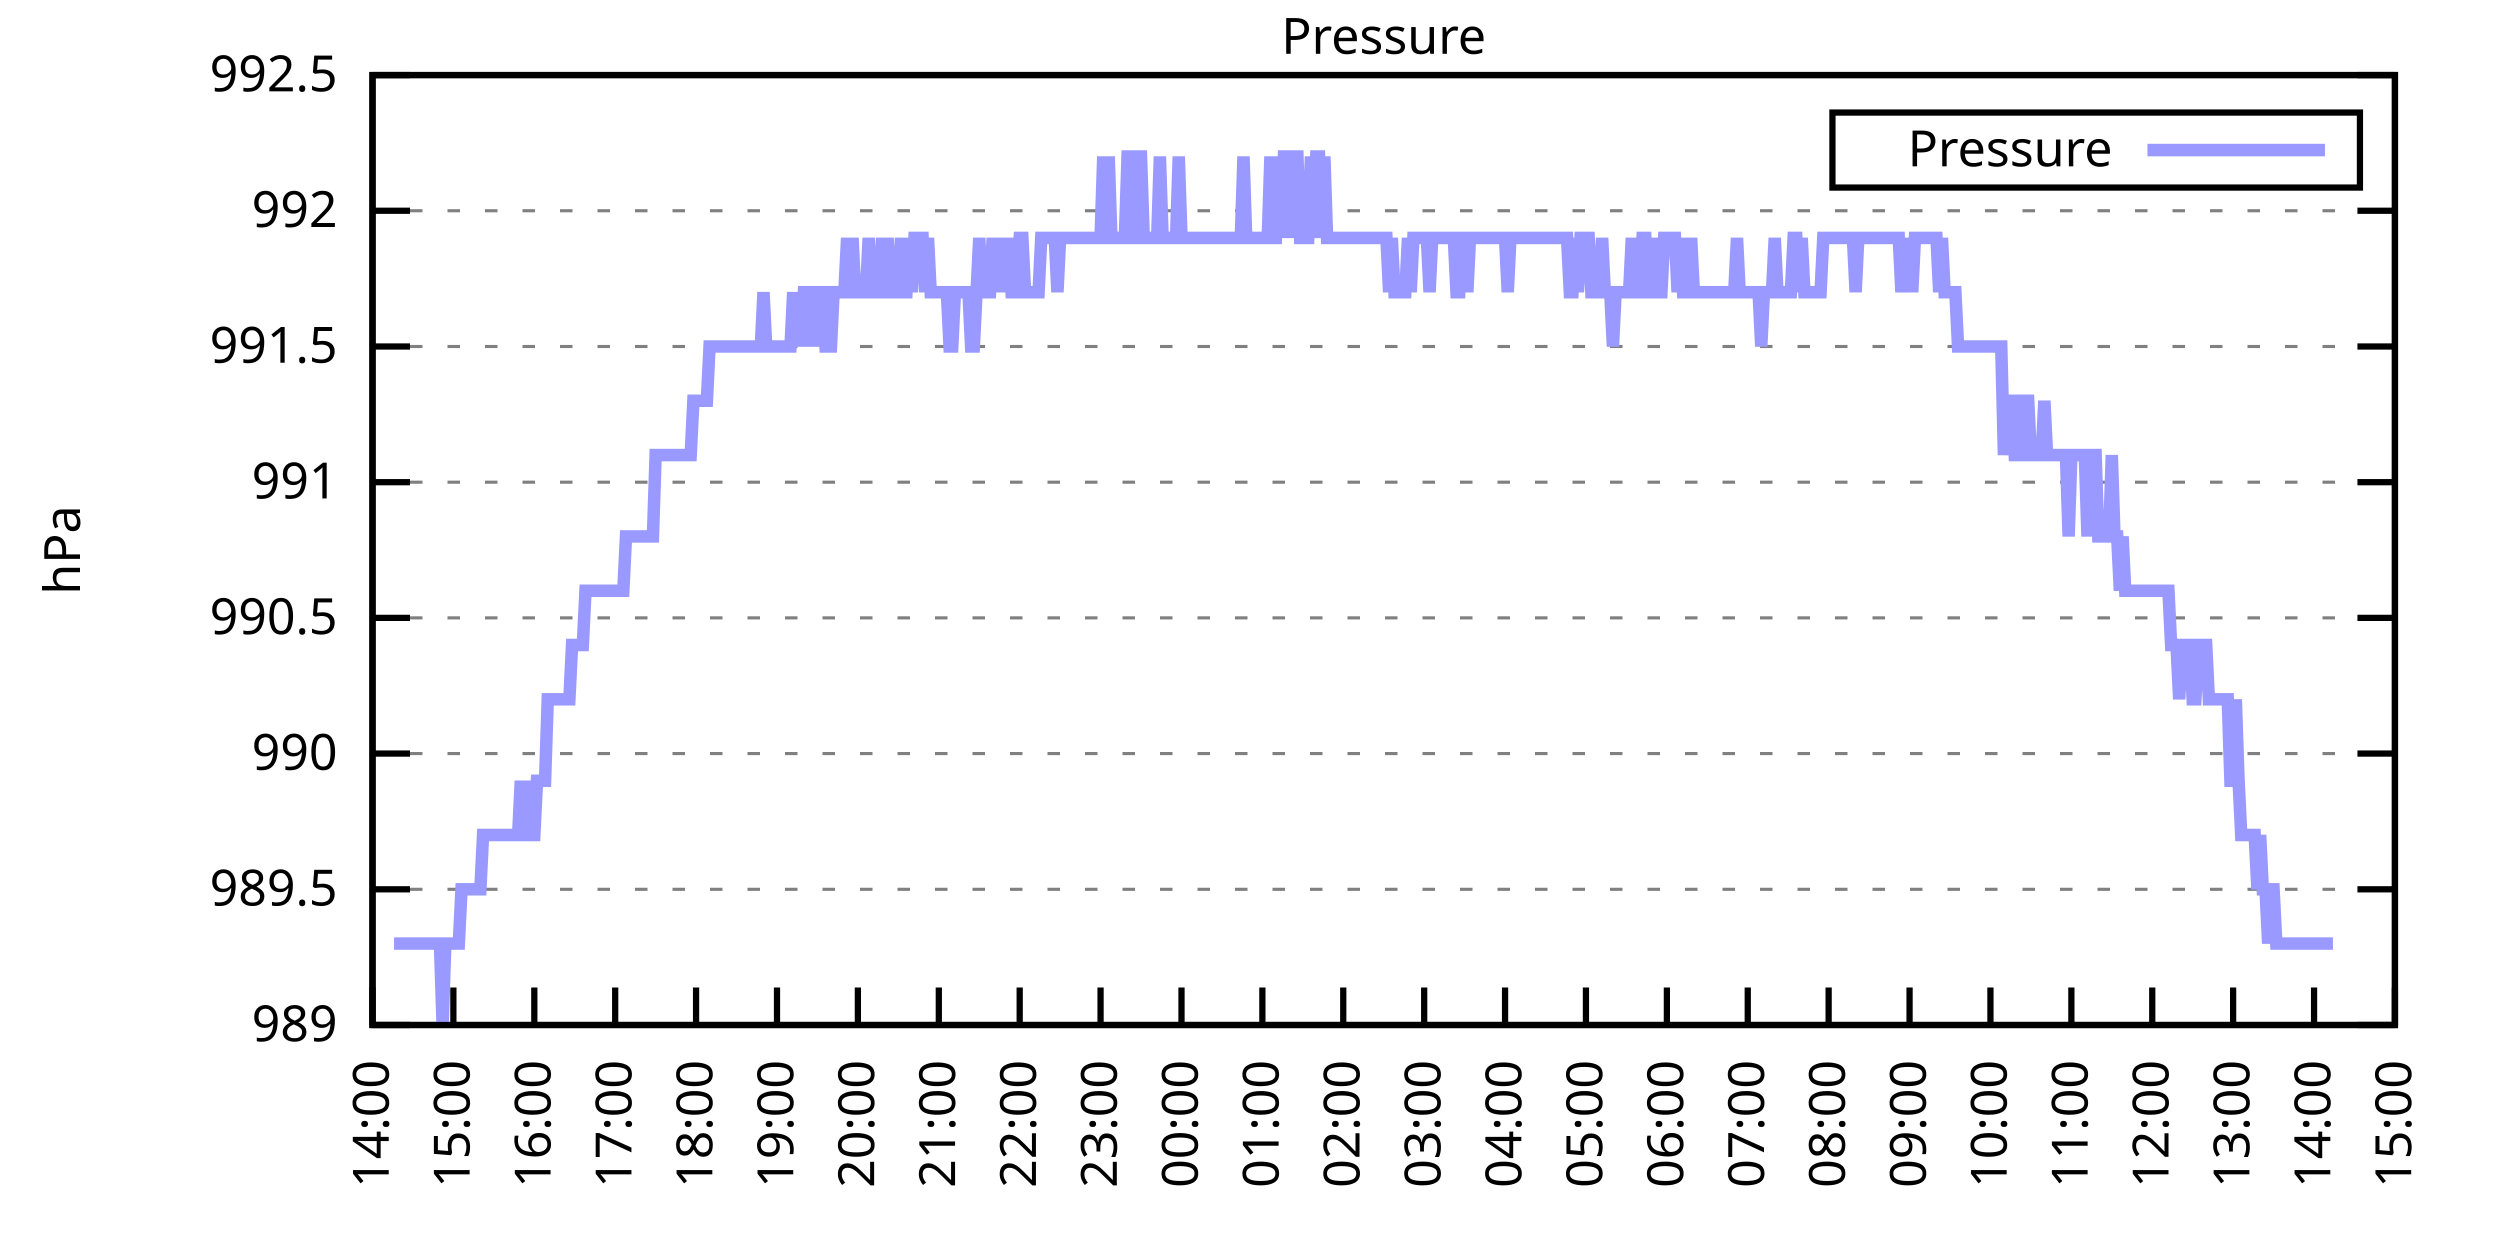
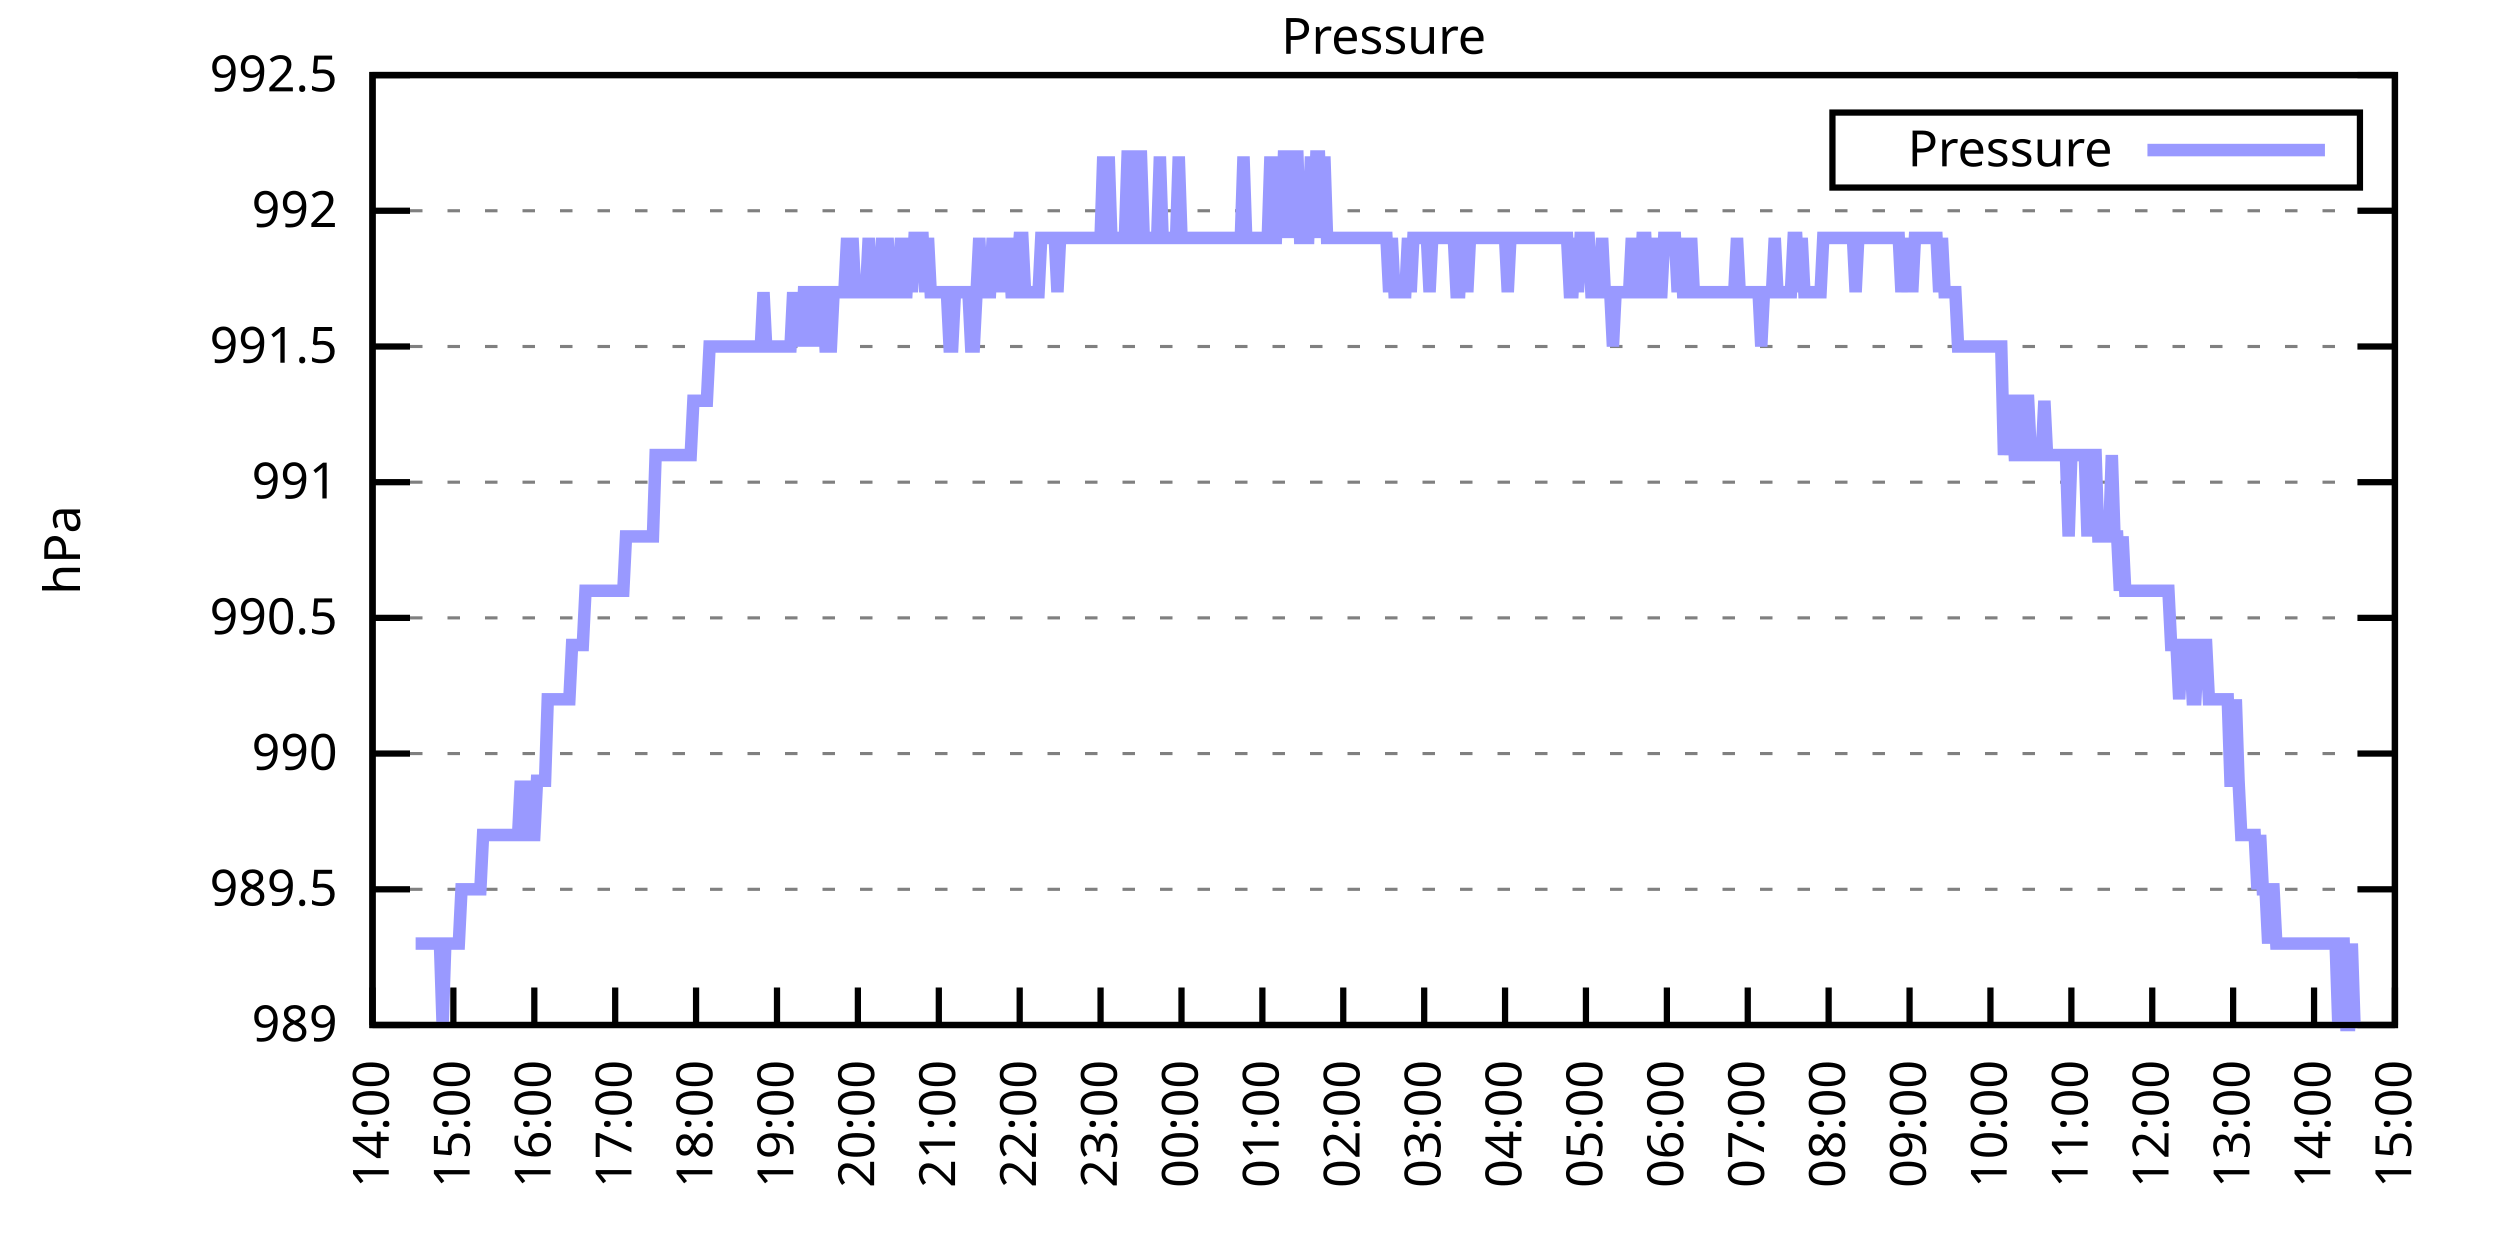
<svg xmlns="http://www.w3.org/2000/svg" xmlns:xlink="http://www.w3.org/1999/xlink" width="400" height="200" viewBox="0 0 400 200">
  <g id="gnuplot_canvas">
    <rect x="0" y="0" width="400" height="200" fill="none" />
    <defs>
      <circle id="gpDot" r="0.5" stroke-width="0.5" stroke="currentColor" />
      <path id="gpPt0" stroke-width="0.333" stroke="currentColor" d="M-1,0 h2 M0,-1 v2" />
      <path id="gpPt1" stroke-width="0.333" stroke="currentColor" d="M-1,-1 L1,1 M1,-1 L-1,1" />
      <path id="gpPt2" stroke-width="0.333" stroke="currentColor" d="M-1,0 L1,0 M0,-1 L0,1 M-1,-1 L1,1 M-1,1 L1,-1" />
      <rect id="gpPt3" stroke-width="0.333" stroke="currentColor" x="-1" y="-1" width="2" height="2" />
      <rect id="gpPt4" stroke-width="0.333" stroke="currentColor" fill="currentColor" x="-1" y="-1" width="2" height="2" />
      <circle id="gpPt5" stroke-width="0.333" stroke="currentColor" cx="0" cy="0" r="1" />
      <use xlink:href="#gpPt5" id="gpPt6" fill="currentColor" stroke="none" />
      <path id="gpPt7" stroke-width="0.333" stroke="currentColor" d="M0,-1.33 L-1.33,0.67 L1.33,0.67 z" />
      <use xlink:href="#gpPt7" id="gpPt8" fill="currentColor" stroke="none" />
      <use xlink:href="#gpPt7" id="gpPt9" stroke="currentColor" transform="rotate(180)" />
      <use xlink:href="#gpPt9" id="gpPt10" fill="currentColor" stroke="none" />
      <use xlink:href="#gpPt3" id="gpPt11" stroke="currentColor" transform="rotate(45)" />
      <use xlink:href="#gpPt11" id="gpPt12" fill="currentColor" stroke="none" />
      <path id="gpPt13" stroke-width="0.333" stroke="currentColor" d="M0,1.330 L1.265,0.411 L0.782,-1.067 L-0.782,-1.076 L-1.265,0.411 z" />
      <use xlink:href="#gpPt13" id="gpPt14" fill="currentColor" stroke="none" />
      <filter id="textbox" filterUnits="objectBoundingBox" x="0" y="0" height="1" width="1">
        <feFlood flood-color="white" flood-opacity="1" result="bgnd" />
        <feComposite in="SourceGraphic" in2="bgnd" operator="atop" />
      </filter>
      <filter id="greybox" filterUnits="objectBoundingBox" x="0" y="0" height="1" width="1">
        <feFlood flood-color="lightgrey" flood-opacity="1" result="grey" />
        <feComposite in="SourceGraphic" in2="grey" operator="atop" />
      </filter>
    </defs>
    <g fill="none" color="white" stroke="currentColor" stroke-width="1.00" stroke-linecap="butt" stroke-linejoin="miter">
</g>
    <g fill="none" color="black" stroke="currentColor" stroke-width="1.00" stroke-linecap="butt" stroke-linejoin="miter">
      <g stroke="none" shape-rendering="crispEdges">
        <polygon fill="rgb(255, 255, 255)" points="59.60,164.00 383.18,164.00 383.18,12.02 59.60,12.02 " />
      </g>
    </g>
    <g fill="none" color="black" stroke="currentColor" stroke-width="1.00" stroke-linecap="butt" stroke-linejoin="miter">
</g>
    <g fill="none" color="black" stroke="black" stroke-width="0.50" stroke-linecap="butt" stroke-linejoin="miter">
</g>
    <g fill="none" color="gray" stroke="currentColor" stroke-width="0.50" stroke-linecap="butt" stroke-linejoin="miter">
      <path stroke="gray" stroke-dasharray="2,4" class="gridline" d="M59.60,164.00 L383.19,164.00  " />
    </g>
    <g fill="none" color="gray" stroke="gray" stroke-width="1.00" stroke-linecap="butt" stroke-linejoin="miter">
</g>
    <g fill="none" color="black" stroke="currentColor" stroke-width="1.00" stroke-linecap="butt" stroke-linejoin="miter">
      <path stroke="black" d="M59.60,164.00 L65.60,164.00 M383.19,164.00 L377.19,164.00  " />
      <g transform="translate(54.00,166.60)" stroke="none" fill="black" font-family="Sans" font-size="8.00" text-anchor="end">
        <text>
          <tspan font-family="Sans"> 989</tspan>
        </text>
      </g>
    </g>
    <g fill="none" color="black" stroke="currentColor" stroke-width="1.00" stroke-linecap="butt" stroke-linejoin="miter">
</g>
    <g fill="none" color="black" stroke="black" stroke-width="0.50" stroke-linecap="butt" stroke-linejoin="miter">
</g>
    <g fill="none" color="gray" stroke="currentColor" stroke-width="0.50" stroke-linecap="butt" stroke-linejoin="miter">
      <path stroke="gray" stroke-dasharray="2,4" class="gridline" d="M59.60,142.29 L383.19,142.29  " />
    </g>
    <g fill="none" color="gray" stroke="gray" stroke-width="1.00" stroke-linecap="butt" stroke-linejoin="miter">
</g>
    <g fill="none" color="black" stroke="currentColor" stroke-width="1.00" stroke-linecap="butt" stroke-linejoin="miter">
      <path stroke="black" d="M59.60,142.29 L65.60,142.29 M383.19,142.29 L377.19,142.29  " />
      <g transform="translate(54.00,144.89)" stroke="none" fill="black" font-family="Sans" font-size="8.00" text-anchor="end">
        <text>
          <tspan font-family="Sans"> 989.5</tspan>
        </text>
      </g>
    </g>
    <g fill="none" color="black" stroke="currentColor" stroke-width="1.00" stroke-linecap="butt" stroke-linejoin="miter">
</g>
    <g fill="none" color="black" stroke="black" stroke-width="0.50" stroke-linecap="butt" stroke-linejoin="miter">
</g>
    <g fill="none" color="gray" stroke="currentColor" stroke-width="0.50" stroke-linecap="butt" stroke-linejoin="miter">
      <path stroke="gray" stroke-dasharray="2,4" class="gridline" d="M59.60,120.57 L383.19,120.57  " />
    </g>
    <g fill="none" color="gray" stroke="gray" stroke-width="1.00" stroke-linecap="butt" stroke-linejoin="miter">
</g>
    <g fill="none" color="black" stroke="currentColor" stroke-width="1.00" stroke-linecap="butt" stroke-linejoin="miter">
      <path stroke="black" d="M59.60,120.57 L65.60,120.57 M383.19,120.57 L377.19,120.57  " />
      <g transform="translate(54.00,123.17)" stroke="none" fill="black" font-family="Sans" font-size="8.00" text-anchor="end">
        <text>
          <tspan font-family="Sans"> 990</tspan>
        </text>
      </g>
    </g>
    <g fill="none" color="black" stroke="currentColor" stroke-width="1.00" stroke-linecap="butt" stroke-linejoin="miter">
</g>
    <g fill="none" color="black" stroke="black" stroke-width="0.50" stroke-linecap="butt" stroke-linejoin="miter">
</g>
    <g fill="none" color="gray" stroke="currentColor" stroke-width="0.50" stroke-linecap="butt" stroke-linejoin="miter">
      <path stroke="gray" stroke-dasharray="2,4" class="gridline" d="M59.60,98.86 L383.19,98.86  " />
    </g>
    <g fill="none" color="gray" stroke="gray" stroke-width="1.00" stroke-linecap="butt" stroke-linejoin="miter">
</g>
    <g fill="none" color="black" stroke="currentColor" stroke-width="1.00" stroke-linecap="butt" stroke-linejoin="miter">
      <path stroke="black" d="M59.60,98.86 L65.60,98.86 M383.19,98.86 L377.19,98.86  " />
      <g transform="translate(54.00,101.46)" stroke="none" fill="black" font-family="Sans" font-size="8.00" text-anchor="end">
        <text>
          <tspan font-family="Sans"> 990.5</tspan>
        </text>
      </g>
    </g>
    <g fill="none" color="black" stroke="currentColor" stroke-width="1.00" stroke-linecap="butt" stroke-linejoin="miter">
</g>
    <g fill="none" color="black" stroke="black" stroke-width="0.50" stroke-linecap="butt" stroke-linejoin="miter">
</g>
    <g fill="none" color="gray" stroke="currentColor" stroke-width="0.50" stroke-linecap="butt" stroke-linejoin="miter">
      <path stroke="gray" stroke-dasharray="2,4" class="gridline" d="M59.60,77.15 L383.19,77.15  " />
    </g>
    <g fill="none" color="gray" stroke="gray" stroke-width="1.00" stroke-linecap="butt" stroke-linejoin="miter">
</g>
    <g fill="none" color="black" stroke="currentColor" stroke-width="1.00" stroke-linecap="butt" stroke-linejoin="miter">
      <path stroke="black" d="M59.60,77.15 L65.60,77.15 M383.19,77.15 L377.19,77.15  " />
      <g transform="translate(54.00,79.75)" stroke="none" fill="black" font-family="Sans" font-size="8.00" text-anchor="end">
        <text>
          <tspan font-family="Sans"> 991</tspan>
        </text>
      </g>
    </g>
    <g fill="none" color="black" stroke="currentColor" stroke-width="1.00" stroke-linecap="butt" stroke-linejoin="miter">
</g>
    <g fill="none" color="black" stroke="black" stroke-width="0.50" stroke-linecap="butt" stroke-linejoin="miter">
</g>
    <g fill="none" color="gray" stroke="currentColor" stroke-width="0.50" stroke-linecap="butt" stroke-linejoin="miter">
      <path stroke="gray" stroke-dasharray="2,4" class="gridline" d="M59.60,55.44 L383.19,55.44  " />
    </g>
    <g fill="none" color="gray" stroke="gray" stroke-width="1.00" stroke-linecap="butt" stroke-linejoin="miter">
</g>
    <g fill="none" color="black" stroke="currentColor" stroke-width="1.00" stroke-linecap="butt" stroke-linejoin="miter">
      <path stroke="black" d="M59.60,55.44 L65.60,55.44 M383.19,55.44 L377.19,55.44  " />
      <g transform="translate(54.00,58.04)" stroke="none" fill="black" font-family="Sans" font-size="8.00" text-anchor="end">
        <text>
          <tspan font-family="Sans"> 991.5</tspan>
        </text>
      </g>
    </g>
    <g fill="none" color="black" stroke="currentColor" stroke-width="1.00" stroke-linecap="butt" stroke-linejoin="miter">
</g>
    <g fill="none" color="black" stroke="black" stroke-width="0.50" stroke-linecap="butt" stroke-linejoin="miter">
</g>
    <g fill="none" color="gray" stroke="currentColor" stroke-width="0.50" stroke-linecap="butt" stroke-linejoin="miter">
      <path stroke="gray" stroke-dasharray="2,4" class="gridline" d="M59.60,33.72 L383.19,33.72  " />
    </g>
    <g fill="none" color="gray" stroke="gray" stroke-width="1.00" stroke-linecap="butt" stroke-linejoin="miter">
</g>
    <g fill="none" color="black" stroke="currentColor" stroke-width="1.00" stroke-linecap="butt" stroke-linejoin="miter">
      <path stroke="black" d="M59.60,33.72 L65.60,33.72 M383.19,33.72 L377.19,33.72  " />
      <g transform="translate(54.00,36.32)" stroke="none" fill="black" font-family="Sans" font-size="8.00" text-anchor="end">
        <text>
          <tspan font-family="Sans"> 992</tspan>
        </text>
      </g>
    </g>
    <g fill="none" color="black" stroke="currentColor" stroke-width="1.00" stroke-linecap="butt" stroke-linejoin="miter">
</g>
    <g fill="none" color="black" stroke="black" stroke-width="0.50" stroke-linecap="butt" stroke-linejoin="miter">
</g>
    <g fill="none" color="gray" stroke="currentColor" stroke-width="0.50" stroke-linecap="butt" stroke-linejoin="miter">
      <path stroke="gray" stroke-dasharray="2,4" class="gridline" d="M59.60,12.01 L383.19,12.01  " />
    </g>
    <g fill="none" color="gray" stroke="gray" stroke-width="1.00" stroke-linecap="butt" stroke-linejoin="miter">
</g>
    <g fill="none" color="black" stroke="currentColor" stroke-width="1.00" stroke-linecap="butt" stroke-linejoin="miter">
      <path stroke="black" d="M59.60,12.01 L65.60,12.01 M383.19,12.01 L377.19,12.01  " />
      <g transform="translate(54.00,14.61)" stroke="none" fill="black" font-family="Sans" font-size="8.00" text-anchor="end">
        <text>
          <tspan font-family="Sans"> 992.5</tspan>
        </text>
      </g>
    </g>
    <g fill="none" color="black" stroke="currentColor" stroke-width="1.00" stroke-linecap="butt" stroke-linejoin="miter">
      <path stroke="black" d="M59.60,164.00 L59.60,158.00  " />
      <g transform="translate(62.20,169.60) rotate(270.00)" stroke="none" fill="black" font-family="Sans" font-size="8.00" text-anchor="end">
        <text>
          <tspan font-family="Sans">14:00</tspan>
        </text>
      </g>
    </g>
    <g fill="none" color="black" stroke="currentColor" stroke-width="1.00" stroke-linecap="butt" stroke-linejoin="miter">
      <path stroke="black" d="M72.54,164.00 L72.54,158.00  " />
      <g transform="translate(75.14,169.60) rotate(270.00)" stroke="none" fill="black" font-family="Sans" font-size="8.00" text-anchor="end">
        <text>
          <tspan font-family="Sans">15:00</tspan>
        </text>
      </g>
    </g>
    <g fill="none" color="black" stroke="currentColor" stroke-width="1.00" stroke-linecap="butt" stroke-linejoin="miter">
      <path stroke="black" d="M85.49,164.00 L85.49,158.00  " />
      <g transform="translate(88.09,169.60) rotate(270.00)" stroke="none" fill="black" font-family="Sans" font-size="8.00" text-anchor="end">
        <text>
          <tspan font-family="Sans">16:00</tspan>
        </text>
      </g>
    </g>
    <g fill="none" color="black" stroke="currentColor" stroke-width="1.00" stroke-linecap="butt" stroke-linejoin="miter">
      <path stroke="black" d="M98.43,164.00 L98.43,158.00  " />
      <g transform="translate(101.03,169.60) rotate(270.00)" stroke="none" fill="black" font-family="Sans" font-size="8.00" text-anchor="end">
        <text>
          <tspan font-family="Sans">17:00</tspan>
        </text>
      </g>
    </g>
    <g fill="none" color="black" stroke="currentColor" stroke-width="1.00" stroke-linecap="butt" stroke-linejoin="miter">
      <path stroke="black" d="M111.37,164.00 L111.37,158.00  " />
      <g transform="translate(113.97,169.60) rotate(270.00)" stroke="none" fill="black" font-family="Sans" font-size="8.00" text-anchor="end">
        <text>
          <tspan font-family="Sans">18:00</tspan>
        </text>
      </g>
    </g>
    <g fill="none" color="black" stroke="currentColor" stroke-width="1.00" stroke-linecap="butt" stroke-linejoin="miter">
      <path stroke="black" d="M124.32,164.00 L124.32,158.00  " />
      <g transform="translate(126.92,169.60) rotate(270.00)" stroke="none" fill="black" font-family="Sans" font-size="8.00" text-anchor="end">
        <text>
          <tspan font-family="Sans">19:00</tspan>
        </text>
      </g>
    </g>
    <g fill="none" color="black" stroke="currentColor" stroke-width="1.00" stroke-linecap="butt" stroke-linejoin="miter">
      <path stroke="black" d="M137.26,164.00 L137.26,158.00  " />
      <g transform="translate(139.86,169.60) rotate(270.00)" stroke="none" fill="black" font-family="Sans" font-size="8.00" text-anchor="end">
        <text>
          <tspan font-family="Sans">20:00</tspan>
        </text>
      </g>
    </g>
    <g fill="none" color="black" stroke="currentColor" stroke-width="1.00" stroke-linecap="butt" stroke-linejoin="miter">
      <path stroke="black" d="M150.21,164.00 L150.21,158.00  " />
      <g transform="translate(152.81,169.60) rotate(270.00)" stroke="none" fill="black" font-family="Sans" font-size="8.00" text-anchor="end">
        <text>
          <tspan font-family="Sans">21:00</tspan>
        </text>
      </g>
    </g>
    <g fill="none" color="black" stroke="currentColor" stroke-width="1.00" stroke-linecap="butt" stroke-linejoin="miter">
      <path stroke="black" d="M163.15,164.00 L163.15,158.00  " />
      <g transform="translate(165.75,169.60) rotate(270.00)" stroke="none" fill="black" font-family="Sans" font-size="8.00" text-anchor="end">
        <text>
          <tspan font-family="Sans">22:00</tspan>
        </text>
      </g>
    </g>
    <g fill="none" color="black" stroke="currentColor" stroke-width="1.00" stroke-linecap="butt" stroke-linejoin="miter">
      <path stroke="black" d="M176.09,164.00 L176.09,158.00  " />
      <g transform="translate(178.69,169.60) rotate(270.00)" stroke="none" fill="black" font-family="Sans" font-size="8.00" text-anchor="end">
        <text>
          <tspan font-family="Sans">23:00</tspan>
        </text>
      </g>
    </g>
    <g fill="none" color="black" stroke="currentColor" stroke-width="1.00" stroke-linecap="butt" stroke-linejoin="miter">
      <path stroke="black" d="M189.04,164.00 L189.04,158.00  " />
      <g transform="translate(191.64,169.60) rotate(270.00)" stroke="none" fill="black" font-family="Sans" font-size="8.00" text-anchor="end">
        <text>
          <tspan font-family="Sans">00:00</tspan>
        </text>
      </g>
    </g>
    <g fill="none" color="black" stroke="currentColor" stroke-width="1.00" stroke-linecap="butt" stroke-linejoin="miter">
      <path stroke="black" d="M201.98,164.00 L201.98,158.00  " />
      <g transform="translate(204.58,169.60) rotate(270.00)" stroke="none" fill="black" font-family="Sans" font-size="8.00" text-anchor="end">
        <text>
          <tspan font-family="Sans">01:00</tspan>
        </text>
      </g>
    </g>
    <g fill="none" color="black" stroke="currentColor" stroke-width="1.00" stroke-linecap="butt" stroke-linejoin="miter">
      <path stroke="black" d="M214.92,164.00 L214.92,158.00  " />
      <g transform="translate(217.52,169.60) rotate(270.00)" stroke="none" fill="black" font-family="Sans" font-size="8.00" text-anchor="end">
        <text>
          <tspan font-family="Sans">02:00</tspan>
        </text>
      </g>
    </g>
    <g fill="none" color="black" stroke="currentColor" stroke-width="1.00" stroke-linecap="butt" stroke-linejoin="miter">
      <path stroke="black" d="M227.87,164.00 L227.87,158.00  " />
      <g transform="translate(230.47,169.60) rotate(270.00)" stroke="none" fill="black" font-family="Sans" font-size="8.00" text-anchor="end">
        <text>
          <tspan font-family="Sans">03:00</tspan>
        </text>
      </g>
    </g>
    <g fill="none" color="black" stroke="currentColor" stroke-width="1.00" stroke-linecap="butt" stroke-linejoin="miter">
      <path stroke="black" d="M240.81,164.00 L240.81,158.00  " />
      <g transform="translate(243.41,169.60) rotate(270.00)" stroke="none" fill="black" font-family="Sans" font-size="8.00" text-anchor="end">
        <text>
          <tspan font-family="Sans">04:00</tspan>
        </text>
      </g>
    </g>
    <g fill="none" color="black" stroke="currentColor" stroke-width="1.00" stroke-linecap="butt" stroke-linejoin="miter">
      <path stroke="black" d="M253.75,164.00 L253.75,158.00  " />
      <g transform="translate(256.35,169.60) rotate(270.00)" stroke="none" fill="black" font-family="Sans" font-size="8.00" text-anchor="end">
        <text>
          <tspan font-family="Sans">05:00</tspan>
        </text>
      </g>
    </g>
    <g fill="none" color="black" stroke="currentColor" stroke-width="1.00" stroke-linecap="butt" stroke-linejoin="miter">
      <path stroke="black" d="M266.70,164.00 L266.70,158.00  " />
      <g transform="translate(269.30,169.60) rotate(270.00)" stroke="none" fill="black" font-family="Sans" font-size="8.00" text-anchor="end">
        <text>
          <tspan font-family="Sans">06:00</tspan>
        </text>
      </g>
    </g>
    <g fill="none" color="black" stroke="currentColor" stroke-width="1.00" stroke-linecap="butt" stroke-linejoin="miter">
      <path stroke="black" d="M279.64,164.00 L279.64,158.00  " />
      <g transform="translate(282.24,169.60) rotate(270.00)" stroke="none" fill="black" font-family="Sans" font-size="8.00" text-anchor="end">
        <text>
          <tspan font-family="Sans">07:00</tspan>
        </text>
      </g>
    </g>
    <g fill="none" color="black" stroke="currentColor" stroke-width="1.00" stroke-linecap="butt" stroke-linejoin="miter">
      <path stroke="black" d="M292.58,164.00 L292.58,158.00  " />
      <g transform="translate(295.18,169.60) rotate(270.00)" stroke="none" fill="black" font-family="Sans" font-size="8.00" text-anchor="end">
        <text>
          <tspan font-family="Sans">08:00</tspan>
        </text>
      </g>
    </g>
    <g fill="none" color="black" stroke="currentColor" stroke-width="1.00" stroke-linecap="butt" stroke-linejoin="miter">
      <path stroke="black" d="M305.53,164.00 L305.53,158.00  " />
      <g transform="translate(308.13,169.60) rotate(270.00)" stroke="none" fill="black" font-family="Sans" font-size="8.00" text-anchor="end">
        <text>
          <tspan font-family="Sans">09:00</tspan>
        </text>
      </g>
    </g>
    <g fill="none" color="black" stroke="currentColor" stroke-width="1.00" stroke-linecap="butt" stroke-linejoin="miter">
      <path stroke="black" d="M318.47,164.00 L318.47,158.00  " />
      <g transform="translate(321.07,169.60) rotate(270.00)" stroke="none" fill="black" font-family="Sans" font-size="8.00" text-anchor="end">
        <text>
          <tspan font-family="Sans">10:00</tspan>
        </text>
      </g>
    </g>
    <g fill="none" color="black" stroke="currentColor" stroke-width="1.00" stroke-linecap="butt" stroke-linejoin="miter">
      <path stroke="black" d="M331.42,164.00 L331.42,158.00  " />
      <g transform="translate(334.02,169.60) rotate(270.00)" stroke="none" fill="black" font-family="Sans" font-size="8.00" text-anchor="end">
        <text>
          <tspan font-family="Sans">11:00</tspan>
        </text>
      </g>
    </g>
    <g fill="none" color="black" stroke="currentColor" stroke-width="1.00" stroke-linecap="butt" stroke-linejoin="miter">
      <path stroke="black" d="M344.36,164.00 L344.36,158.00  " />
      <g transform="translate(346.96,169.60) rotate(270.00)" stroke="none" fill="black" font-family="Sans" font-size="8.00" text-anchor="end">
        <text>
          <tspan font-family="Sans">12:00</tspan>
        </text>
      </g>
    </g>
    <g fill="none" color="black" stroke="currentColor" stroke-width="1.00" stroke-linecap="butt" stroke-linejoin="miter">
      <path stroke="black" d="M357.30,164.00 L357.30,158.00  " />
      <g transform="translate(359.90,169.60) rotate(270.00)" stroke="none" fill="black" font-family="Sans" font-size="8.00" text-anchor="end">
        <text>
          <tspan font-family="Sans">13:00</tspan>
        </text>
      </g>
    </g>
    <g fill="none" color="black" stroke="currentColor" stroke-width="1.00" stroke-linecap="butt" stroke-linejoin="miter">
      <path stroke="black" d="M370.25,164.00 L370.25,158.00  " />
      <g transform="translate(372.85,169.60) rotate(270.00)" stroke="none" fill="black" font-family="Sans" font-size="8.00" text-anchor="end">
        <text>
          <tspan font-family="Sans">14:00</tspan>
        </text>
      </g>
    </g>
    <g fill="none" color="black" stroke="currentColor" stroke-width="1.00" stroke-linecap="butt" stroke-linejoin="miter">
      <path stroke="black" d="M383.19,164.00 L383.19,158.00  " />
      <g transform="translate(385.79,169.60) rotate(270.00)" stroke="none" fill="black" font-family="Sans" font-size="8.00" text-anchor="end">
        <text>
          <tspan font-family="Sans">15:00</tspan>
        </text>
      </g>
    </g>
    <g fill="none" color="black" stroke="currentColor" stroke-width="1.00" stroke-linecap="butt" stroke-linejoin="miter">
</g>
    <g fill="none" color="black" stroke="currentColor" stroke-width="1.00" stroke-linecap="butt" stroke-linejoin="miter">
      <path stroke="black" d="M59.60,12.01 L59.60,164.00 L383.19,164.00 L383.19,12.01 L59.60,12.01 Z  " />
    </g>
    <g fill="none" color="black" stroke="currentColor" stroke-width="1.00" stroke-linecap="butt" stroke-linejoin="miter">
</g>
    <g fill="none" color="black" stroke="currentColor" stroke-width="1.00" stroke-linecap="butt" stroke-linejoin="miter">
      <path stroke="black" d="M293.19,30.01 L293.19,18.01 L377.59,18.01 L377.59,30.01 L293.19,30.01 Z  " />
    </g>
    <g id="Pressure_plot_1">
      <g fill="none" color="white" stroke="black" stroke-width="2.00" stroke-linecap="butt" stroke-linejoin="miter">
</g>
      <g fill="none" color="black" stroke="currentColor" stroke-width="2.00" stroke-linecap="butt" stroke-linejoin="miter">
        <g transform="translate(337.99,26.61)" stroke="none" fill="black" font-family="Sans" font-size="8.00" text-anchor="end">
          <text>
            <tspan font-family="Sans">Pressure</tspan>
          </text>
        </g>
      </g>
      <g fill="none" color="black" stroke="currentColor" stroke-width="2.00" stroke-linecap="butt" stroke-linejoin="miter">
-         <path stroke="rgb(153, 153, 255)" d="M343.59,24.01 L371.99,24.01 M63.05,150.97 L63.48,150.97 L63.91,150.97 L64.35,150.97 L64.78,150.97 L65.21,150.97   L65.64,150.97 L66.07,150.97 L66.50,150.97 L66.93,150.97 L67.37,150.97 L67.80,150.97 L68.23,150.97 L68.66,150.97   L69.09,150.97 L69.52,150.97 L69.95,150.97 L70.39,150.97 L70.82,164.00 L71.25,150.97 L71.68,150.97 L72.11,150.97   L72.54,150.97 L72.98,150.97 L73.41,150.97 L73.84,142.29 L74.27,142.29 L74.70,142.29 L75.13,142.29 L75.56,142.29   L76.00,142.29 L76.43,142.29 L76.86,142.29 L77.29,133.60 L77.72,133.60 L78.15,133.60 L78.58,133.60 L79.02,133.60   L79.45,133.60 L79.88,133.60 L80.31,133.60 L80.74,133.60 L81.17,133.60 L81.60,133.60 L82.04,133.60 L82.47,133.60   L82.90,133.60 L83.33,124.92 L83.76,133.60 L84.19,133.60 L84.62,124.92 L85.06,133.60 L85.49,133.60 L85.92,124.92   L86.35,124.92 L86.78,124.92 L87.21,124.92 L87.64,111.89 L88.08,111.89 L88.51,111.89 L88.94,111.89 L89.37,111.89   L89.80,111.89 L90.23,111.89 L90.66,111.89 L91.10,111.89 L91.53,103.20 L91.96,103.20 L92.39,103.20 L92.82,103.20   L93.25,103.20 L93.68,94.52 L94.12,94.52 L94.55,94.52 L94.98,94.52 L95.41,94.52 L95.84,94.52 L96.27,94.52   L96.70,94.52 L97.14,94.52 L97.57,94.52 L98.00,94.52 L98.43,94.52 L98.86,94.52 L99.29,94.52 L99.73,94.52   L100.16,85.83 L100.59,85.83 L101.02,85.83 L101.45,85.83 L101.88,85.83 L102.31,85.83 L102.75,85.83 L103.18,85.83   L103.61,85.83 L104.04,85.83 L104.47,85.83 L104.90,72.81 L105.33,72.81 L105.77,72.81 L106.20,72.81 L106.63,72.81   L107.06,72.81 L107.49,72.81 L107.92,72.81 L108.35,72.81 L108.79,72.81 L109.22,72.81 L109.65,72.81 L110.08,72.81   L110.51,72.81 L110.94,64.12 L111.37,64.12 L111.81,64.12 L112.24,64.12 L112.67,64.12 L113.10,64.12 L113.53,55.44   L113.96,55.44 L114.39,55.44 L114.83,55.44 L115.26,55.44 L115.69,55.44 L116.12,55.44 L116.55,55.44 L116.98,55.44   L117.41,55.44 L117.85,55.44 L118.28,55.44 L118.71,55.44 L119.14,55.44 L119.57,55.44 L120.00,55.44 L120.43,55.44   L120.87,55.44 L121.30,55.44 L121.73,55.44 L122.16,46.75 L122.59,55.44 L123.02,55.44 L123.46,55.44 L123.89,55.44   L124.32,55.44 L124.75,55.44 L125.18,55.44 L125.61,55.44 L126.04,55.44 L126.48,55.44 L126.91,46.75 L127.34,55.44   L127.77,46.75 L128.20,55.44 L128.63,46.75 L129.06,46.75 L129.50,55.44 L129.93,46.75 L130.36,46.75 L130.79,55.44   L131.22,46.75 L131.65,46.75 L132.08,55.44 L132.52,55.44 L132.95,55.44 L133.38,46.75 L133.81,46.75 L134.24,46.75   L134.67,46.75 L135.10,46.75 L135.54,38.07 L135.97,46.75 L136.40,38.07 L136.83,46.75 L137.26,46.75 L137.69,46.75   L138.12,46.75 L138.56,46.75 L138.99,38.07 L139.42,46.75 L139.85,46.75 L140.28,46.75 L140.71,46.75 L141.14,38.07   L141.58,46.75 L142.01,38.07 L142.44,46.75 L142.87,46.75 L143.30,46.75 L143.73,46.75 L144.16,38.07 L144.60,46.75   L145.03,46.75 L145.46,38.07 L145.89,46.75 L146.32,38.07 L146.75,38.07 L147.19,38.07 L147.62,38.07 L148.05,46.75   L148.48,38.07 L148.91,46.75 L149.34,46.75 L149.77,46.75 L150.21,46.75 L150.64,46.75 L151.07,46.75 L151.50,46.75   L151.93,55.44 L152.36,55.44 L152.79,46.75 L153.23,46.75 L153.66,46.75 L154.09,46.75 L154.52,46.75 L154.95,46.75   L155.38,55.44 L155.81,55.44 L156.25,46.75 L156.68,38.07 L157.11,46.75 L157.54,46.75 L157.97,46.75 L158.40,46.75   L158.83,38.07 L159.27,46.75 L159.70,38.07 L160.13,46.75 L160.56,38.07 L160.99,46.75 L161.42,38.07 L161.85,46.75   L162.29,46.75 L162.50,46.75 L163.15,38.07 L163.58,38.07 L164.01,46.75 L164.44,46.75 L164.87,46.75 L165.31,46.75   L165.74,46.75 L166.17,46.75 L166.60,38.07 L167.03,38.07 L167.46,38.07 L167.89,38.07 L168.33,38.07 L168.76,38.07   L169.19,46.75 L169.62,38.07 L170.05,38.07 L170.48,38.07 L170.91,38.07 L171.35,38.07 L171.78,38.07 L172.21,38.07   L172.64,38.07 L173.07,38.07 L173.50,38.07 L173.94,38.07 L174.37,38.07 L174.80,38.07 L175.23,38.07 L175.66,38.07   L176.09,38.07 L176.52,25.04 L176.96,38.07 L177.39,25.04 L177.82,38.07 L178.25,38.07 L178.68,38.07 L179.11,38.07   L179.54,38.07 L179.98,38.07 L180.41,25.04 L180.84,25.04 L181.27,38.07 L181.70,38.07 L182.13,25.04 L182.56,25.04   L183.00,38.07 L183.43,38.07 L183.86,38.07 L184.29,38.07 L184.72,38.07 L185.15,38.07 L185.58,25.04 L186.02,38.07   L186.45,38.07 L186.88,38.07 L187.31,38.07 L187.74,38.07 L188.17,38.07 L188.60,25.04 L189.04,38.07 L189.47,38.07   L189.90,38.07 L190.33,38.07 L190.76,38.07 L191.19,38.07 L191.62,38.07 L192.06,38.07 L192.49,38.07 L192.92,38.07   L193.35,38.07 L193.78,38.07 L194.21,38.07 L194.64,38.07 L195.08,38.07 L195.51,38.07 L195.94,38.07 L196.37,38.07   L196.80,38.07 L197.23,38.07 L197.67,38.07 L198.10,38.07 L198.53,38.07 L198.96,25.04 L199.39,38.07 L199.82,38.07   L200.25,38.07 L200.69,38.07 L201.12,38.07 L201.55,38.07 L201.98,38.07 L202.41,38.07 L202.84,38.07 L203.27,25.04   L203.71,38.07 L204.14,38.07 L204.57,25.04 L205.00,38.07 L205.43,25.04 L205.86,25.04 L206.29,25.04 L206.73,38.07   L207.16,25.04 L207.59,25.04 L208.02,38.07 L208.45,38.07 L208.88,38.07 L209.31,38.07 L209.75,25.04 L210.18,38.07   L210.61,25.04 L211.04,25.04 L211.47,38.07 L211.90,25.04 L212.33,38.07 L212.77,38.07 L213.20,38.07 L213.63,38.07   L214.06,38.07 L214.49,38.07 L214.92,38.07 L215.35,38.07 L215.79,38.07 L216.22,38.07 L216.65,38.07 L217.08,38.07   L217.51,38.07 L217.94,38.07 L218.37,38.07 L218.81,38.07 L219.24,38.07 L219.67,38.07 L220.10,38.07 L220.53,38.07   L220.96,38.07 L221.40,38.07 L221.83,38.07 L222.26,46.75 L222.69,38.07 L223.12,46.75 L223.55,46.75 L223.98,46.75   L224.42,46.75 L224.85,46.75 L225.28,38.07 L225.71,46.75 L226.14,38.07 L226.57,38.07 L227.00,38.07 L227.44,38.07   L227.87,38.07 L228.30,38.07 L228.73,46.75 L229.16,38.07 L229.59,38.07 L230.02,38.07 L230.46,38.07 L230.89,38.07   L231.32,38.07 L231.75,38.07 L232.18,38.07 L232.61,38.07 L233.04,46.75 L233.48,46.75 L233.91,38.07 L234.34,38.07   L234.77,46.75 L235.20,38.07 L235.63,38.07 L236.06,38.07 L236.50,38.07 L236.93,38.07 L237.36,38.07 L237.79,38.07   L238.22,38.07 L238.65,38.07 L239.08,38.07 L239.52,38.07 L239.95,38.07 L240.38,38.07 L240.81,38.07 L241.24,46.75   L241.67,38.07 L242.10,38.07 L242.54,38.07 L242.97,38.07 L243.40,38.07 L243.83,38.07 L244.26,38.07 L244.69,38.07   L245.12,38.07 L245.56,38.07 L245.99,38.07 L246.42,38.07 L246.85,38.07 L247.28,38.07 L247.71,38.07 L248.15,38.07   L248.58,38.07 L249.01,38.07 L249.44,38.07 L249.87,38.07 L250.30,38.07 L250.73,38.07 L251.17,46.75 L251.60,46.75   L252.03,38.07 L252.46,46.75 L252.89,38.07 L253.32,38.07 L253.75,38.07 L254.19,38.07 L254.62,46.75 L255.05,46.75   L255.48,46.75 L255.91,46.75 L256.34,38.07 L256.77,46.75 L257.21,46.75 L257.64,46.75 L258.07,55.44 L258.50,46.75   L258.93,46.75 L259.36,46.75 L259.79,46.75 L260.23,46.75 L260.66,46.75 L261.09,38.07 L261.52,46.75 L261.95,46.75   L262.38,46.75 L262.81,38.07 L263.25,38.07 L263.68,46.75 L264.11,46.75 L264.54,46.75 L264.97,38.07 L265.40,46.75   L265.83,46.75 L266.27,38.07 L266.70,38.07 L267.13,38.07 L267.56,38.07 L267.99,38.07 L268.42,46.75 L268.85,38.07   L269.29,46.75 L269.72,46.75 L270.15,46.75 L270.58,38.07 L271.01,46.75 L271.44,46.75 L271.88,46.75 L272.31,46.75   L272.74,46.75 L273.17,46.75 L273.60,46.75 L274.03,46.75 L274.46,46.75 L274.90,46.75 L275.33,46.75 L275.76,46.75   L276.19,46.75 L276.62,46.75 L277.05,46.75 L277.48,46.75 L277.92,38.07 L278.35,46.75 L278.78,46.75 L279.21,46.75   L279.64,46.75 L280.07,46.75 L280.50,46.75 L280.94,46.75 L281.37,46.75 L281.80,55.44 L282.23,46.75 L282.66,46.75   L283.09,46.75 L283.52,46.75 L283.96,38.07 L284.39,46.75 L284.82,46.75 L285.25,46.75 L285.68,46.75 L286.11,46.75   L286.54,46.75 L286.98,38.07 L287.41,38.07 L287.84,46.75 L288.27,38.07 L288.70,46.75 L289.13,46.75 L289.56,46.75   L290.00,46.75 L290.43,46.75 L290.86,46.75 L291.29,46.75 L291.72,38.07 L292.15,38.07 L292.58,38.07 L293.02,38.07   L293.45,38.07 L293.88,38.07 L294.31,38.07 L294.74,38.07 L295.17,38.07 L295.60,38.07 L296.04,38.07 L296.47,38.07   L296.90,46.75 L297.33,38.07 L297.76,38.07 L298.19,38.07 L298.63,38.07 L299.06,38.07 L299.49,38.07 L299.92,38.07   L300.35,38.07 L300.78,38.07 L301.21,38.07 L301.65,38.07 L302.08,38.07 L302.51,38.07 L302.94,38.07 L303.37,38.07   L303.80,38.07 L304.23,46.75 L304.67,38.07 L305.10,46.75 L305.53,38.07 L305.96,46.75 L306.39,38.07 L306.82,38.07   L307.25,38.07 L307.69,38.07 L308.12,38.07 L308.55,38.07 L308.98,38.07 L309.41,38.07 L309.84,38.07 L310.27,46.75   L310.71,38.07 L311.14,46.75 L311.57,46.75 L312.00,46.75 L312.43,46.75 L312.86,46.75 L313.29,55.44 L313.73,55.44   L314.16,55.44 L314.59,55.44 L315.02,55.44 L315.45,55.44 L315.88,55.44 L316.31,55.44 L316.75,55.44 L317.18,55.44   L317.61,55.44 L318.04,55.44 L318.47,55.44 L318.90,55.44 L319.33,55.44 L319.77,55.44 L320.20,55.44 L320.63,72.81   L321.06,64.12 L321.49,64.12 L321.92,64.12 L322.36,72.81 L322.79,72.81 L323.22,72.81 L323.65,64.12 L324.08,64.12   L324.51,64.12 L324.94,72.81 L325.38,72.81 L325.81,72.81 L326.24,72.81 L326.67,72.81 L327.10,64.12 L327.53,72.81   L327.96,72.81 L328.40,72.81 L328.83,72.81 L329.26,72.81 L329.69,72.81 L330.12,72.81 L330.55,72.81 L330.98,85.83   L331.42,72.81 L331.85,72.81 L332.28,72.81 L332.71,72.81 L333.14,72.81 L333.57,72.81 L334.00,85.83 L334.44,72.81   L334.87,72.81 L335.30,72.81 L335.73,85.83 L336.16,85.83 L336.59,85.83 L337.02,85.83 L337.46,85.83 L337.89,72.81   L338.32,85.83 L338.75,85.83 L339.18,94.52 L339.61,85.83 L340.04,94.52 L340.48,94.52 L340.91,94.52 L341.34,94.52   L341.77,94.52 L342.20,94.52 L342.63,94.52 L343.06,94.52 L343.50,94.52 L343.93,94.52 L344.36,94.52 L344.79,94.52   L345.22,94.52 L345.65,94.52 L346.09,94.52 L346.52,94.52 L346.95,94.52 L347.38,103.20 L347.81,103.20 L348.24,103.20   L348.67,111.89 L349.11,103.20 L349.54,103.20 L349.97,103.20 L350.40,103.20 L350.83,111.89 L351.26,111.89 L351.69,103.20   L352.13,103.20 L352.56,103.20 L352.99,103.20 L353.42,111.89 L353.85,111.89 L354.28,111.89 L354.71,111.89 L355.15,111.89   L355.58,111.89 L356.01,111.89 L356.44,111.89 L356.87,124.92 L357.30,124.92 L357.73,111.89 L358.17,124.92 L358.60,133.60   L359.03,133.60 L359.46,133.60 L359.89,133.60 L360.32,133.60 L360.75,133.60 L361.19,142.29 L361.62,133.60 L362.05,142.29   L362.48,142.29 L362.91,150.97 L363.34,142.29 L363.77,142.29 L364.21,150.97 L364.64,150.97 L365.07,150.97 L365.50,150.97   L365.93,150.97 L366.36,150.97 L366.79,150.97 L367.23,150.97 L367.66,150.97 L368.09,150.97 L368.52,150.97 L368.95,150.97   L369.38,150.97 L369.81,150.97 L370.25,150.97 L370.68,150.97 L371.11,150.97 L371.54,150.97 L371.97,150.97 L372.40,150.97   L372.84,150.97 L373.27,150.97  " />
+         <path stroke="rgb(153, 153, 255)" d="M343.59,24.01 L371.99,24.01 M66.50,150.97 L66.93,150.97 L67.37,150.97 L67.80,150.97 L68.23,150.97 L68.66,150.97   L69.09,150.97 L69.52,150.97 L69.95,150.97 L70.39,150.97 L70.82,164.00 L71.25,150.97 L71.68,150.97 L72.11,150.97   L72.54,150.97 L72.98,150.97 L73.41,150.97 L73.84,142.29 L74.27,142.29 L74.70,142.29 L75.13,142.29 L75.56,142.29   L76.00,142.29 L76.43,142.29 L76.86,142.29 L77.29,133.60 L77.72,133.60 L78.15,133.60 L78.58,133.60 L79.02,133.60   L79.45,133.60 L79.88,133.60 L80.31,133.60 L80.74,133.60 L81.17,133.60 L81.60,133.60 L82.04,133.60 L82.47,133.60   L82.90,133.60 L83.33,124.92 L83.76,133.60 L84.19,133.60 L84.62,124.92 L85.06,133.60 L85.49,133.60 L85.92,124.92   L86.35,124.92 L86.78,124.92 L87.21,124.92 L87.64,111.89 L88.08,111.89 L88.51,111.89 L88.94,111.89 L89.37,111.89   L89.80,111.89 L90.23,111.89 L90.66,111.89 L91.10,111.89 L91.53,103.20 L91.96,103.20 L92.39,103.20 L92.82,103.20   L93.25,103.20 L93.68,94.52 L94.12,94.52 L94.55,94.52 L94.98,94.52 L95.41,94.52 L95.84,94.52 L96.27,94.52   L96.70,94.52 L97.14,94.52 L97.57,94.52 L98.00,94.52 L98.43,94.52 L98.86,94.52 L99.29,94.52 L99.73,94.52   L100.16,85.83 L100.59,85.83 L101.02,85.83 L101.45,85.83 L101.88,85.83 L102.31,85.83 L102.75,85.83 L103.18,85.83   L103.61,85.83 L104.04,85.83 L104.47,85.83 L104.90,72.81 L105.33,72.81 L105.77,72.81 L106.20,72.81 L106.63,72.81   L107.06,72.81 L107.49,72.81 L107.92,72.81 L108.35,72.81 L108.79,72.81 L109.22,72.81 L109.65,72.81 L110.08,72.81   L110.51,72.81 L110.94,64.12 L111.37,64.12 L111.81,64.12 L112.24,64.12 L112.67,64.12 L113.10,64.12 L113.53,55.44   L113.96,55.44 L114.39,55.44 L114.83,55.44 L115.26,55.44 L115.69,55.44 L116.12,55.44 L116.55,55.44 L116.98,55.44   L117.41,55.44 L117.85,55.44 L118.28,55.44 L118.71,55.44 L119.14,55.44 L119.57,55.44 L120.00,55.44 L120.43,55.44   L120.87,55.44 L121.30,55.44 L121.73,55.44 L122.16,46.75 L122.59,55.44 L123.02,55.44 L123.46,55.44 L123.89,55.44   L124.32,55.44 L124.75,55.44 L125.18,55.44 L125.61,55.44 L126.04,55.44 L126.48,55.44 L126.91,46.75 L127.34,55.44   L127.77,46.75 L128.20,55.44 L128.63,46.75 L129.06,46.75 L129.50,55.44 L129.93,46.75 L130.36,46.75 L130.79,55.44   L131.22,46.75 L131.65,46.75 L132.08,55.44 L132.52,55.44 L132.95,55.44 L133.38,46.75 L133.81,46.75 L134.24,46.75   L134.67,46.75 L135.10,46.75 L135.54,38.07 L135.97,46.75 L136.40,38.07 L136.83,46.75 L137.26,46.75 L137.69,46.75   L138.12,46.75 L138.56,46.75 L138.99,38.07 L139.42,46.75 L139.85,46.75 L140.28,46.75 L140.71,46.75 L141.14,38.07   L141.58,46.75 L142.01,38.07 L142.44,46.75 L142.87,46.75 L143.30,46.75 L143.73,46.75 L144.16,38.07 L144.60,46.75   L145.03,46.75 L145.46,38.07 L145.89,46.75 L146.32,38.07 L146.75,38.07 L147.19,38.07 L147.62,38.07 L148.05,46.75   L148.48,38.07 L148.91,46.75 L149.34,46.75 L149.77,46.75 L150.21,46.75 L150.64,46.75 L151.07,46.75 L151.50,46.75   L151.93,55.44 L152.36,55.44 L152.79,46.75 L153.23,46.75 L153.66,46.75 L154.09,46.75 L154.52,46.75 L154.95,46.75   L155.38,55.44 L155.81,55.44 L156.25,46.75 L156.68,38.07 L157.11,46.75 L157.54,46.75 L157.97,46.75 L158.40,46.75   L158.83,38.07 L159.27,46.75 L159.70,38.07 L160.13,46.75 L160.56,38.07 L160.99,46.75 L161.42,38.07 L161.85,46.75   L162.29,46.75 L162.50,46.75 L163.15,38.07 L163.58,38.07 L164.01,46.75 L164.44,46.75 L164.87,46.75 L165.31,46.75   L165.74,46.75 L166.17,46.75 L166.60,38.07 L167.03,38.07 L167.46,38.07 L167.89,38.07 L168.33,38.07 L168.76,38.07   L169.19,46.75 L169.62,38.07 L170.05,38.07 L170.48,38.07 L170.91,38.07 L171.35,38.07 L171.78,38.07 L172.21,38.07   L172.64,38.07 L173.07,38.07 L173.50,38.07 L173.94,38.07 L174.37,38.07 L174.80,38.07 L175.23,38.07 L175.66,38.07   L176.09,38.07 L176.52,25.04 L176.96,38.07 L177.39,25.04 L177.82,38.07 L178.25,38.07 L178.68,38.07 L179.11,38.07   L179.54,38.07 L179.98,38.07 L180.41,25.04 L180.84,25.04 L181.27,38.07 L181.70,38.07 L182.13,25.04 L182.56,25.04   L183.00,38.07 L183.43,38.07 L183.86,38.07 L184.29,38.07 L184.72,38.07 L185.15,38.07 L185.58,25.04 L186.02,38.07   L186.45,38.07 L186.88,38.07 L187.31,38.07 L187.74,38.07 L188.17,38.07 L188.60,25.04 L189.04,38.07 L189.47,38.07   L189.90,38.07 L190.33,38.07 L190.76,38.07 L191.19,38.07 L191.62,38.07 L192.06,38.07 L192.49,38.07 L192.92,38.07   L193.35,38.07 L193.78,38.07 L194.21,38.07 L194.64,38.07 L195.08,38.07 L195.51,38.07 L195.94,38.07 L196.37,38.07   L196.80,38.07 L197.23,38.07 L197.67,38.07 L198.10,38.07 L198.53,38.07 L198.96,25.04 L199.39,38.07 L199.82,38.07   L200.25,38.07 L200.69,38.07 L201.12,38.07 L201.55,38.07 L201.98,38.07 L202.41,38.07 L202.84,38.07 L203.27,25.04   L203.71,38.07 L204.14,38.07 L204.57,25.04 L205.00,38.07 L205.43,25.04 L205.86,25.04 L206.29,25.04 L206.73,38.07   L207.16,25.04 L207.59,25.04 L208.02,38.07 L208.45,38.07 L208.88,38.07 L209.31,38.07 L209.75,25.04 L210.18,38.07   L210.61,25.04 L211.04,25.04 L211.47,38.07 L211.90,25.04 L212.33,38.07 L212.77,38.07 L213.20,38.07 L213.63,38.07   L214.06,38.07 L214.49,38.07 L214.92,38.07 L215.35,38.07 L215.79,38.07 L216.22,38.07 L216.65,38.07 L217.08,38.07   L217.51,38.07 L217.94,38.07 L218.37,38.07 L218.81,38.07 L219.24,38.07 L219.67,38.07 L220.10,38.07 L220.53,38.07   L220.96,38.07 L221.40,38.07 L221.83,38.07 L222.26,46.75 L222.69,38.07 L223.12,46.75 L223.55,46.75 L223.98,46.75   L224.42,46.75 L224.85,46.75 L225.28,38.07 L225.71,46.75 L226.14,38.07 L226.57,38.07 L227.00,38.07 L227.44,38.07   L227.87,38.07 L228.30,38.07 L228.73,46.75 L229.16,38.07 L229.59,38.07 L230.02,38.07 L230.46,38.07 L230.89,38.07   L231.32,38.07 L231.75,38.07 L232.18,38.07 L232.61,38.07 L233.04,46.75 L233.48,46.75 L233.91,38.07 L234.34,38.07   L234.77,46.75 L235.20,38.07 L235.63,38.07 L236.06,38.07 L236.50,38.07 L236.93,38.07 L237.36,38.07 L237.79,38.07   L238.22,38.07 L238.65,38.07 L239.08,38.07 L239.52,38.07 L239.95,38.07 L240.38,38.07 L240.81,38.07 L241.24,46.75   L241.67,38.07 L242.10,38.07 L242.54,38.07 L242.97,38.07 L243.40,38.07 L243.83,38.07 L244.26,38.07 L244.69,38.07   L245.12,38.07 L245.56,38.07 L245.99,38.07 L246.42,38.07 L246.85,38.07 L247.28,38.07 L247.71,38.07 L248.15,38.07   L248.58,38.07 L249.01,38.07 L249.44,38.07 L249.87,38.07 L250.30,38.07 L250.73,38.07 L251.17,46.75 L251.60,46.75   L252.03,38.07 L252.46,46.75 L252.89,38.07 L253.32,38.07 L253.75,38.07 L254.19,38.07 L254.62,46.75 L255.05,46.75   L255.48,46.75 L255.91,46.75 L256.34,38.07 L256.77,46.75 L257.21,46.75 L257.64,46.75 L258.07,55.44 L258.50,46.75   L258.93,46.75 L259.36,46.75 L259.79,46.75 L260.23,46.75 L260.66,46.75 L261.09,38.07 L261.52,46.75 L261.95,46.75   L262.38,46.75 L262.81,38.07 L263.25,38.07 L263.68,46.75 L264.11,46.75 L264.54,46.75 L264.97,38.07 L265.40,46.75   L265.83,46.75 L266.27,38.07 L266.70,38.07 L267.13,38.07 L267.56,38.07 L267.99,38.07 L268.42,46.75 L268.85,38.07   L269.29,46.75 L269.72,46.75 L270.15,46.75 L270.58,38.07 L271.01,46.75 L271.44,46.75 L271.88,46.75 L272.31,46.75   L272.74,46.75 L273.17,46.75 L273.60,46.75 L274.03,46.75 L274.46,46.75 L274.90,46.75 L275.33,46.75 L275.76,46.75   L276.19,46.75 L276.62,46.75 L277.05,46.75 L277.48,46.75 L277.92,38.07 L278.35,46.75 L278.78,46.75 L279.21,46.75   L279.64,46.75 L280.07,46.75 L280.50,46.75 L280.94,46.75 L281.37,46.75 L281.80,55.44 L282.23,46.75 L282.66,46.75   L283.09,46.75 L283.52,46.75 L283.96,38.07 L284.39,46.75 L284.82,46.75 L285.25,46.75 L285.68,46.75 L286.11,46.75   L286.54,46.75 L286.98,38.07 L287.41,38.07 L287.84,46.75 L288.27,38.07 L288.70,46.75 L289.13,46.75 L289.56,46.75   L290.00,46.75 L290.43,46.75 L290.86,46.75 L291.29,46.75 L291.72,38.07 L292.15,38.07 L292.58,38.07 L293.02,38.07   L293.45,38.07 L293.88,38.07 L294.31,38.07 L294.74,38.07 L295.17,38.07 L295.60,38.07 L296.04,38.07 L296.47,38.07   L296.90,46.75 L297.33,38.07 L297.76,38.07 L298.19,38.07 L298.63,38.07 L299.06,38.07 L299.49,38.07 L299.92,38.07   L300.35,38.07 L300.78,38.07 L301.21,38.07 L301.65,38.07 L302.08,38.07 L302.51,38.07 L302.94,38.07 L303.37,38.07   L303.80,38.07 L304.23,46.75 L304.67,38.07 L305.10,46.75 L305.53,38.07 L305.96,46.75 L306.39,38.07 L306.82,38.07   L307.25,38.07 L307.69,38.07 L308.12,38.07 L308.55,38.07 L308.98,38.07 L309.41,38.07 L309.84,38.07 L310.27,46.75   L310.71,38.07 L311.14,46.75 L311.57,46.75 L312.00,46.75 L312.43,46.75 L312.86,46.75 L313.29,55.44 L313.73,55.44   L314.16,55.44 L314.59,55.44 L315.02,55.44 L315.45,55.44 L315.88,55.44 L316.31,55.44 L316.75,55.44 L317.18,55.44   L317.61,55.44 L318.04,55.44 L318.47,55.44 L318.90,55.44 L319.33,55.44 L319.77,55.44 L320.20,55.44 L320.63,72.81   L321.06,64.12 L321.49,64.12 L321.92,64.12 L322.36,72.81 L322.79,72.81 L323.22,72.81 L323.65,64.12 L324.08,64.12   L324.51,64.12 L324.94,72.81 L325.38,72.81 L325.81,72.81 L326.24,72.81 L326.67,72.81 L327.10,64.12 L327.53,72.81   L327.96,72.81 L328.40,72.81 L328.83,72.81 L329.26,72.81 L329.69,72.81 L330.12,72.81 L330.55,72.81 L330.98,85.83   L331.42,72.81 L331.85,72.81 L332.28,72.81 L332.71,72.81 L333.14,72.81 L333.57,72.81 L334.00,85.83 L334.44,72.81   L334.87,72.81 L335.30,72.81 L335.73,85.83 L336.16,85.83 L336.59,85.83 L337.02,85.83 L337.46,85.83 L337.89,72.81   L338.32,85.83 L338.75,85.83 L339.18,94.52 L339.61,85.83 L340.04,94.52 L340.48,94.52 L340.91,94.52 L341.34,94.52   L341.77,94.52 L342.20,94.52 L342.63,94.52 L343.06,94.52 L343.50,94.52 L343.93,94.52 L344.36,94.52 L344.79,94.52   L345.22,94.52 L345.65,94.52 L346.09,94.52 L346.52,94.52 L346.95,94.52 L347.38,103.20 L347.81,103.20 L348.24,103.20   L348.67,111.89 L349.11,103.20 L349.54,103.20 L349.97,103.20 L350.40,103.20 L350.83,111.89 L351.26,111.89 L351.69,103.20   L352.13,103.20 L352.56,103.20 L352.99,103.20 L353.42,111.89 L353.85,111.89 L354.28,111.89 L354.71,111.89 L355.15,111.89   L355.58,111.89 L356.01,111.89 L356.44,111.89 L356.87,124.92 L357.30,124.92 L357.73,111.89 L358.17,124.92 L358.60,133.60   L359.03,133.60 L359.46,133.60 L359.89,133.60 L360.32,133.60 L360.75,133.60 L361.19,142.29 L361.62,133.60 L362.05,142.29   L362.48,142.29 L362.91,150.97 L363.34,142.29 L363.77,142.29 L364.21,150.97 L364.64,150.97 L365.07,150.97 L365.50,150.97   L365.93,150.97 L366.36,150.97 L366.79,150.97 L367.23,150.97 L367.66,150.97 L368.09,150.97 L368.52,150.97 L368.95,150.97   L369.38,150.97 L369.81,150.97 L370.25,150.97 L370.68,150.97 L371.11,150.97 L371.54,150.97 L371.97,150.97 L372.40,150.97   L372.84,150.97 L373.27,150.97 L373.70,150.97 L374.13,164.00 L374.56,150.97 L374.99,150.97 L375.42,164.00 L375.86,164.00   L376.29,150.97 L376.72,164.00  " />
      </g>
    </g>
    <g fill="none" color="black" stroke="currentColor" stroke-width="2.00" stroke-linecap="butt" stroke-linejoin="miter">
</g>
    <g fill="none" color="black" stroke="black" stroke-width="1.00" stroke-linecap="butt" stroke-linejoin="miter">
</g>
    <g fill="none" color="black" stroke="currentColor" stroke-width="1.00" stroke-linecap="butt" stroke-linejoin="miter">
      <path stroke="black" d="M59.60,12.01 L59.60,164.00 L383.19,164.00 L383.19,12.01 L59.60,12.01 Z  " />
      <g transform="translate(12.80,88.01) rotate(270.00)" stroke="none" fill="black" font-family="Sans" font-size="8.00" text-anchor="middle">
        <text>
          <tspan font-family="Sans">hPa</tspan>
        </text>
      </g>
    </g>
    <g fill="none" color="black" stroke="currentColor" stroke-width="1.00" stroke-linecap="butt" stroke-linejoin="miter">
</g>
    <g fill="none" color="black" stroke="currentColor" stroke-width="1.00" stroke-linecap="butt" stroke-linejoin="miter">
      <g transform="translate(221.39,8.61)" stroke="none" fill="black" font-family="Sans" font-size="8.00" text-anchor="middle">
        <text>
          <tspan font-family="Sans">Pressure</tspan>
        </text>
      </g>
    </g>
    <g fill="none" color="black" stroke="currentColor" stroke-width="1.00" stroke-linecap="butt" stroke-linejoin="miter">
</g>
  </g>
</svg>
